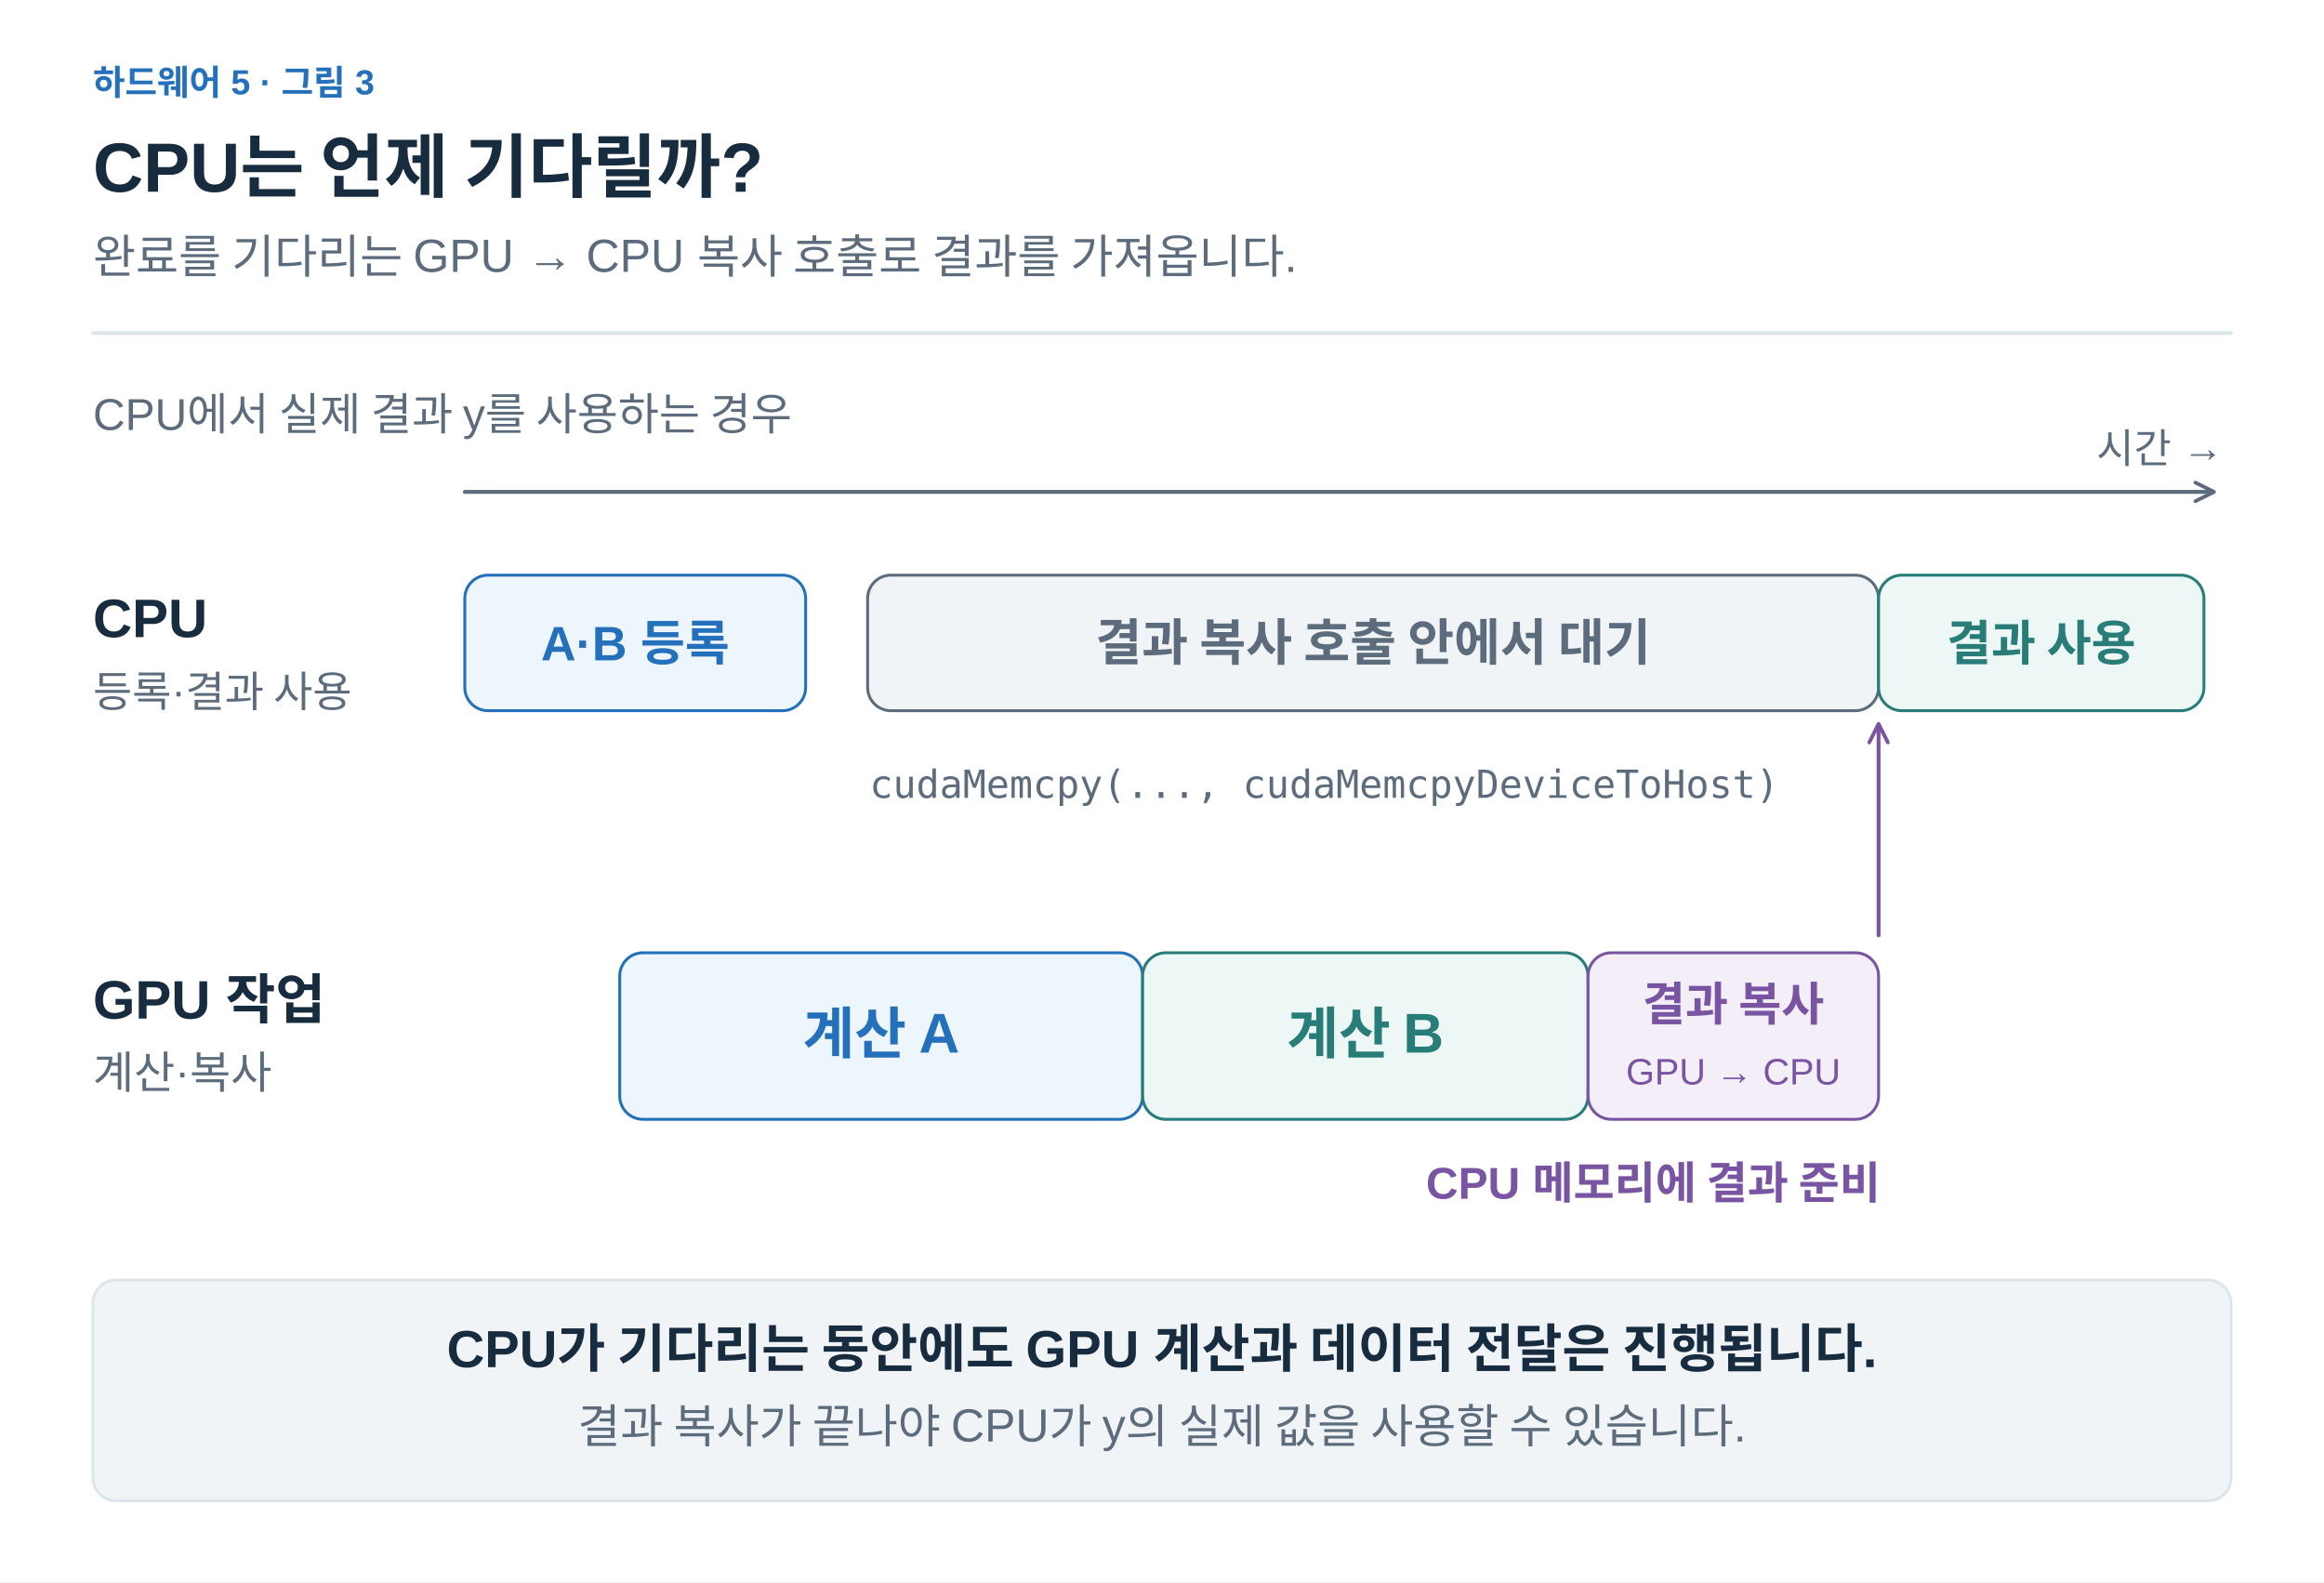
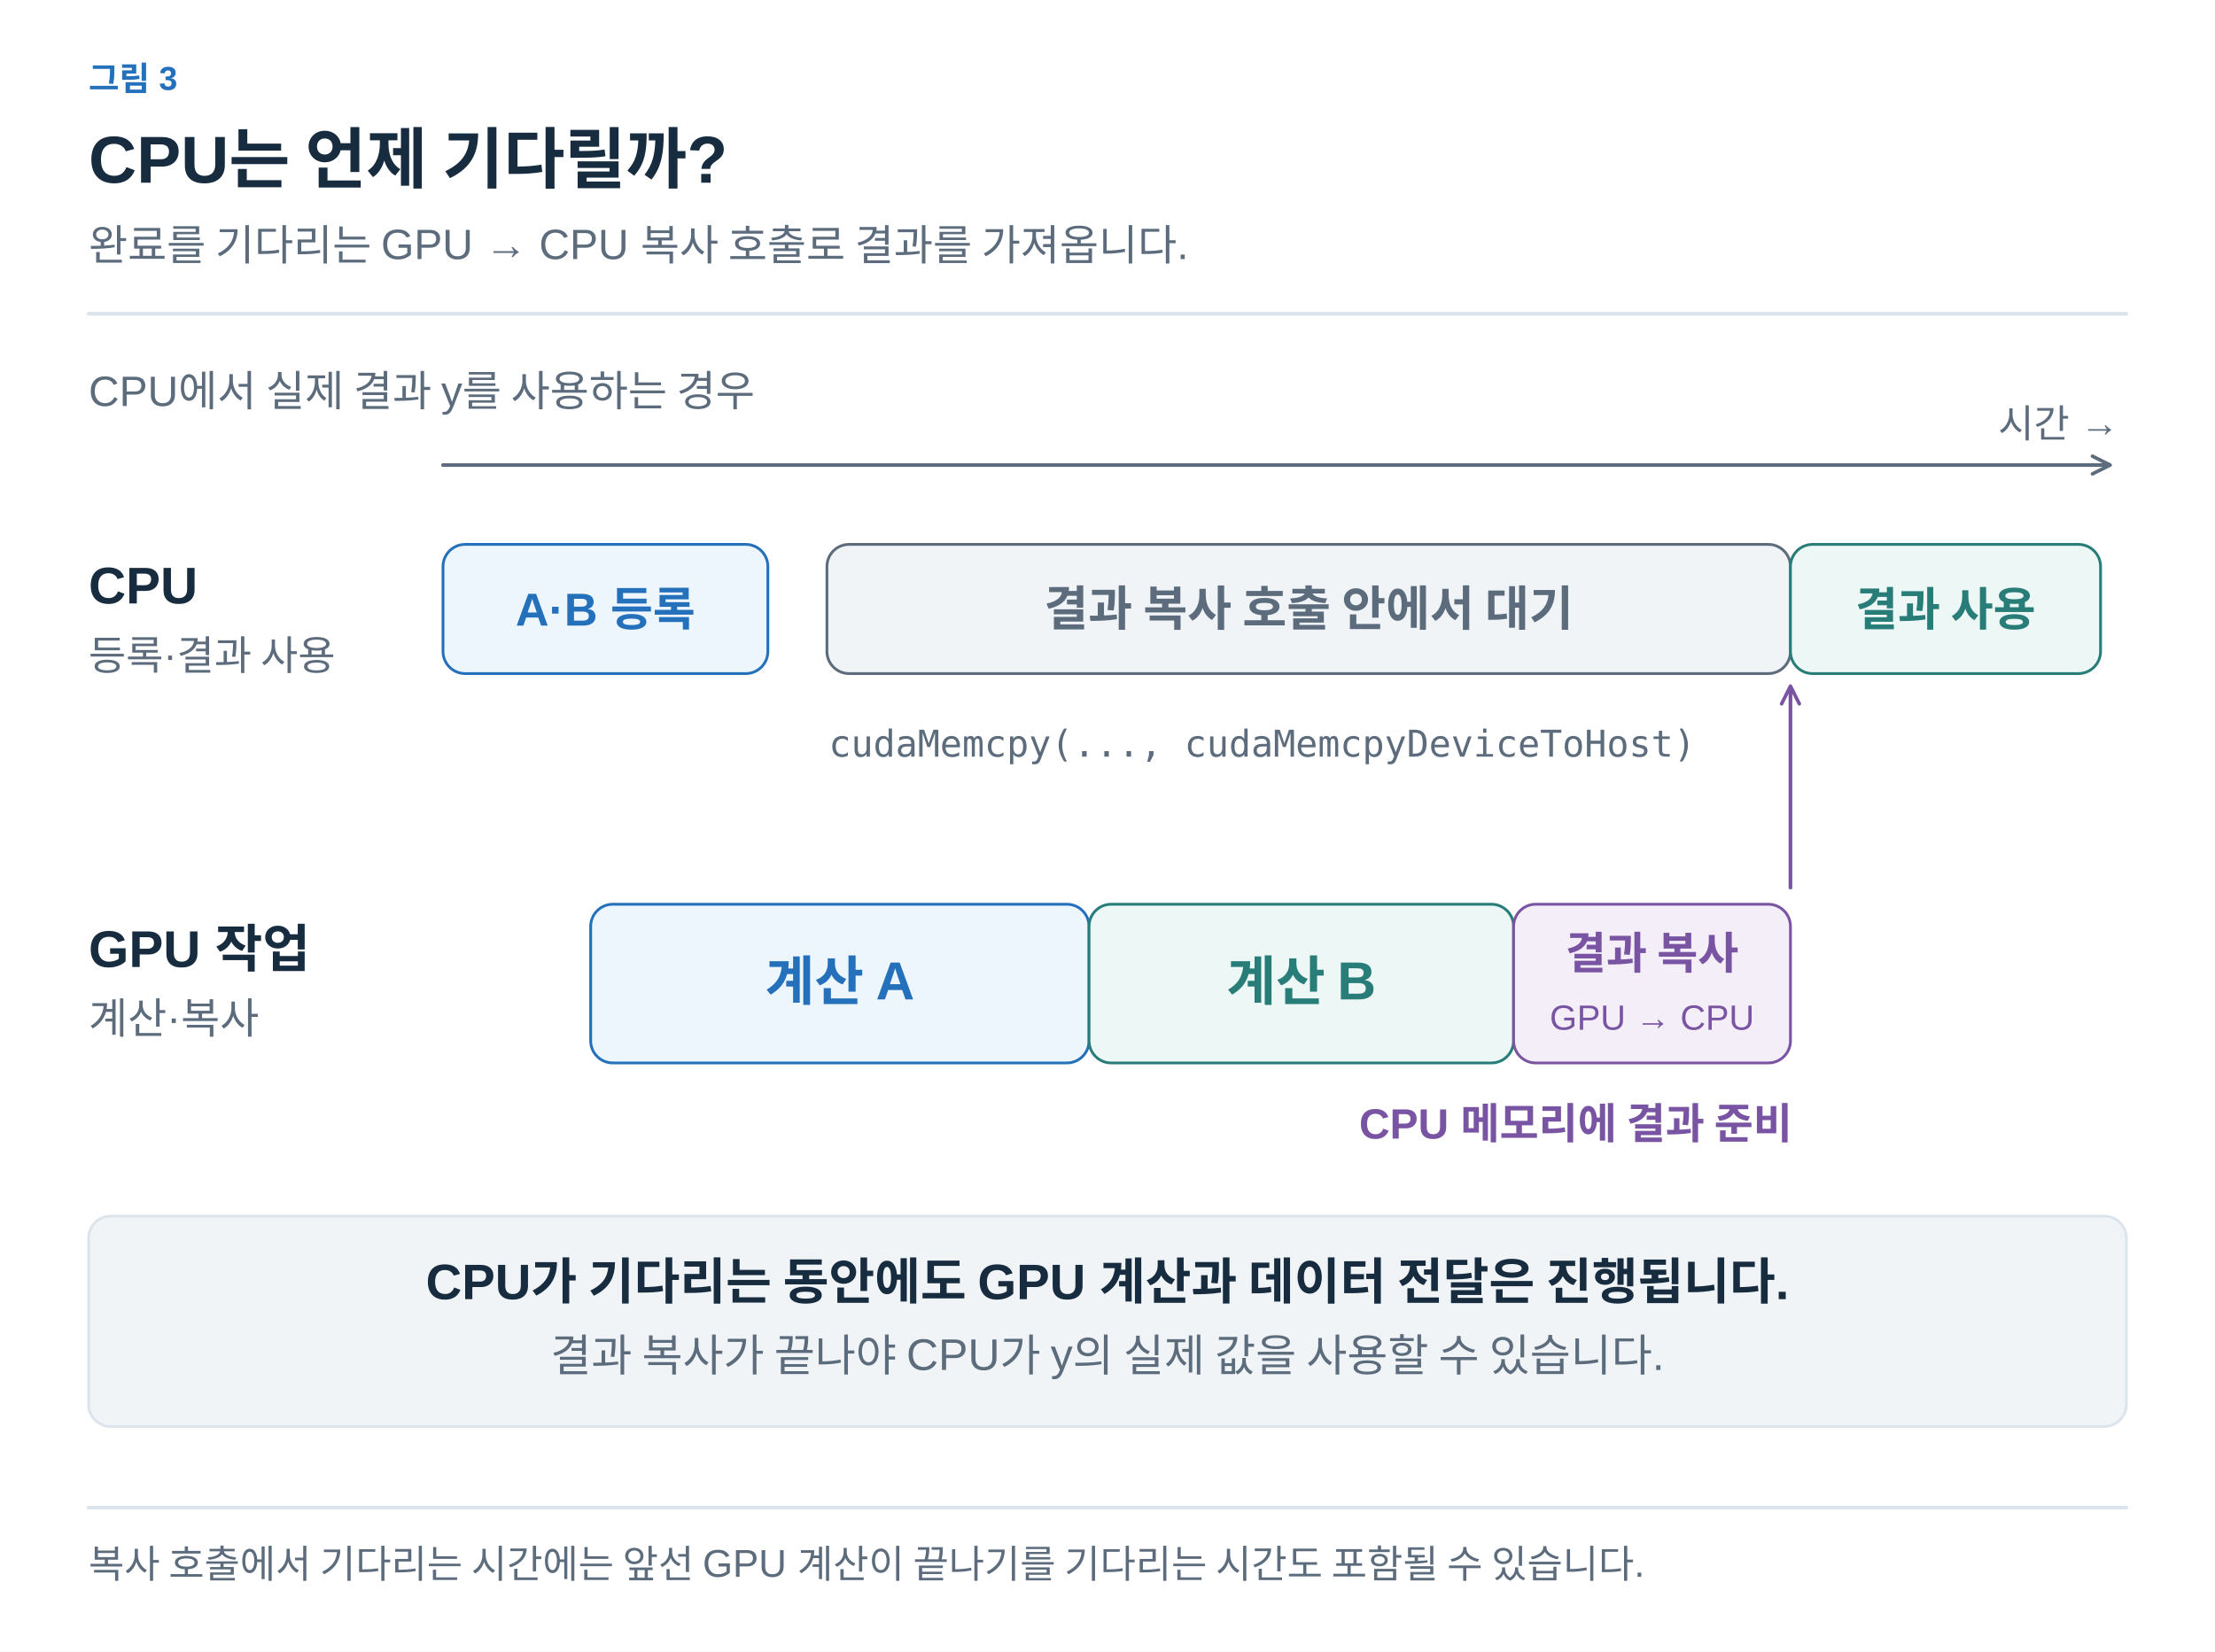
- <svg xmlns="http://www.w3.org/2000/svg" width="1200" height="817" viewBox="0 0 1200 817" role="img" aria-labelledby="title desc">
+ <svg xmlns="http://www.w3.org/2000/svg" width="1200" height="895" viewBox="0 0 1200 895" role="img" aria-labelledby="title desc">
  <defs>
-     <marker id="muted" viewBox="0 0 10 10" refX="8" refY="5" markerWidth="6" markerHeight="6" orient="auto">
+     <marker id="arrow-ink" viewBox="0 0 10 10" refX="8" refY="5" markerWidth="6" markerHeight="6" orient="auto">
+       <path d="M1 1 L9 5 L1 9" fill="none" stroke="#182C40" stroke-width="1.6" />
+     </marker>
+     <marker id="arrow-muted" viewBox="0 0 10 10" refX="8" refY="5" markerWidth="6" markerHeight="6" orient="auto">
      <path d="M1 1 L9 5 L1 9" fill="none" stroke="#5C6C7C" stroke-width="1.6" />
    </marker>
-     <marker id="blue" viewBox="0 0 10 10" refX="8" refY="5" markerWidth="6" markerHeight="6" orient="auto">
+     <marker id="arrow-line" viewBox="0 0 10 10" refX="8" refY="5" markerWidth="6" markerHeight="6" orient="auto">
+       <path d="M1 1 L9 5 L1 9" fill="none" stroke="#DCE4EC" stroke-width="1.6" />
+     </marker>
+     <marker id="arrow-paper" viewBox="0 0 10 10" refX="8" refY="5" markerWidth="6" markerHeight="6" orient="auto">
+       <path d="M1 1 L9 5 L1 9" fill="none" stroke="#FFFFFF" stroke-width="1.6" />
+     </marker>
+     <marker id="arrow-blue" viewBox="0 0 10 10" refX="8" refY="5" markerWidth="6" markerHeight="6" orient="auto">
      <path d="M1 1 L9 5 L1 9" fill="none" stroke="#2470BB" stroke-width="1.6" />
    </marker>
-     <marker id="orange" viewBox="0 0 10 10" refX="8" refY="5" markerWidth="6" markerHeight="6" orient="auto">
+     <marker id="arrow-teal" viewBox="0 0 10 10" refX="8" refY="5" markerWidth="6" markerHeight="6" orient="auto">
+       <path d="M1 1 L9 5 L1 9" fill="none" stroke="#287D78" stroke-width="1.6" />
+     </marker>
+     <marker id="arrow-orange" viewBox="0 0 10 10" refX="8" refY="5" markerWidth="6" markerHeight="6" orient="auto">
      <path d="M1 1 L9 5 L1 9" fill="none" stroke="#B55B22" stroke-width="1.6" />
    </marker>
-     <marker id="teal" viewBox="0 0 10 10" refX="8" refY="5" markerWidth="6" markerHeight="6" orient="auto">
-       <path d="M1 1 L9 5 L1 9" fill="none" stroke="#287D78" stroke-width="1.6" />
+     <marker id="arrow-purple" viewBox="0 0 10 10" refX="8" refY="5" markerWidth="6" markerHeight="6" orient="auto">
+       <path d="M1 1 L9 5 L1 9" fill="none" stroke="#7954A3" stroke-width="1.6" />
    </marker>
-     <marker id="purple" viewBox="0 0 10 10" refX="8" refY="5" markerWidth="6" markerHeight="6" orient="auto">
-       <path d="M1 1 L9 5 L1 9" fill="none" stroke="#7954A3" stroke-width="1.6" />
+     <marker id="arrow-gray" viewBox="0 0 10 10" refX="8" refY="5" markerWidth="6" markerHeight="6" orient="auto">
+       <path d="M1 1 L9 5 L1 9" fill="none" stroke="#657789" stroke-width="1.6" />
+     </marker>
+     <marker id="arrow-red" viewBox="0 0 10 10" refX="8" refY="5" markerWidth="6" markerHeight="6" orient="auto">
+       <path d="M1 1 L9 5 L1 9" fill="none" stroke="#B34242" stroke-width="1.6" />
+     </marker>
+     <marker id="arrow-indigo" viewBox="0 0 10 10" refX="8" refY="5" markerWidth="6" markerHeight="6" orient="auto">
+       <path d="M1 1 L9 5 L1 9" fill="none" stroke="#4C60A8" stroke-width="1.6" />
+     </marker>
+     <marker id="arrow-slate" viewBox="0 0 10 10" refX="8" refY="5" markerWidth="6" markerHeight="6" orient="auto">
+       <path d="M1 1 L9 5 L1 9" fill="none" stroke="#8191A0" stroke-width="1.6" />
+     </marker>
+     <marker id="arrow-surface" viewBox="0 0 10 10" refX="8" refY="5" markerWidth="6" markerHeight="6" orient="auto">
+       <path d="M1 1 L9 5 L1 9" fill="none" stroke="#F8FAFC" stroke-width="1.6" />
    </marker>
  </defs>
  <style>text{font-family:Arial,"Apple SD Gothic Neo","Noto Sans KR",sans-serif}text[font-family]{font-family:Menlo,Consolas,monospace}path{stroke-linecap:round;stroke-linejoin:round}</style>
-   <rect width="1200" height="817" fill="white" />
-   <text x="48" y="49" fill="#2470BB" font-size="18" font-weight="600" text-anchor="start">하드웨어 5 · 그림 3</text>
-   <text x="48" y="99" fill="#182C40" font-size="36" font-weight="700" text-anchor="start">CPU는 언제 기다릴까?</text>
-   <text x="48" y="141" fill="#5C6C7C" font-size="24" font-weight="400" text-anchor="start">완료를 기다리는 GPU → CPU 복사 호출로 결과를 가져옵니다.</text>
-   <path d="M48,172 H1152" fill="none" stroke="#DCE4EC" stroke-width="2" />
-   <text x="48" y="222" fill="#5C6C7C" font-size="23" font-weight="400" text-anchor="start">CPU에서 실제 결과 y를 사용하는 경우</text>
-   <path d="M240,254 H1142" fill="none" stroke="#5C6C7C" stroke-width="2" marker-end="url(#muted)" />
-   <text x="1148" y="239" fill="#5C6C7C" font-size="21" font-weight="400" text-anchor="end">시간 →</text>
-   <text x="48" y="329" fill="#182C40" font-size="28" font-weight="700" text-anchor="start">CPU</text>
-   <text x="48" y="365" fill="#5C6C7C" font-size="22" font-weight="400" text-anchor="start">등록·결과 사용</text>
-   <rect x="240" y="297" width="176" height="70" rx="12" fill="#EDF5FD" stroke="#2470BB" stroke-width="1.5" />
-   <text x="328.0" y="341.0" fill="#2470BB" font-size="25" font-weight="600" text-anchor="middle">A·B 등록</text>
-   <rect x="448" y="297" width="522" height="70" rx="12" fill="#F1F4F7" stroke="#5C6C7C" stroke-width="1.5" />
-   <text x="709.0" y="341.0" fill="#5C6C7C" font-size="26" font-weight="600" text-anchor="middle">결과 복사 호출 안에서 대기</text>
-   <rect x="970" y="297" width="168" height="70" rx="12" fill="#EDF7F5" stroke="#287D78" stroke-width="1.5" />
-   <text x="1054.0" y="341.0" fill="#287D78" font-size="25" font-weight="600" text-anchor="middle">결과 사용</text>
-   <text x="449" y="412" fill="#5C6C7C" font-size="20" font-weight="400" text-anchor="start" font-family="Menlo,Consolas,monospace">cudaMemcpy(..., cudaMemcpyDeviceToHost)</text>
-   <text x="48" y="526" fill="#182C40" font-size="28" font-weight="700" text-anchor="start">GPU 작업</text>
-   <text x="48" y="562" fill="#5C6C7C" font-size="23" font-weight="400" text-anchor="start">계산·복사</text>
-   <rect x="320" y="492" width="270" height="86" rx="12" fill="#EDF5FD" stroke="#2470BB" stroke-width="1.5" />
-   <text x="455.0" y="544.0" fill="#2470BB" font-size="29" font-weight="600" text-anchor="middle">계산 A</text>
-   <rect x="590" y="492" width="230" height="86" rx="12" fill="#EDF7F5" stroke="#287D78" stroke-width="1.5" />
-   <text x="705.0" y="544.0" fill="#287D78" font-size="29" font-weight="600" text-anchor="middle">계산 B</text>
-   <rect x="820" y="492" width="150" height="86" rx="12" fill="#F3EEF8" stroke="#7954A3" stroke-width="1.5" />
-   <text x="895" y="527" fill="#7954A3" font-size="24" font-weight="600" text-anchor="middle">결과 복사</text>
-   <text x="895" y="560" fill="#7954A3" font-size="19" font-weight="400" text-anchor="middle">GPU → CPU</text>
-   <path d="M970,483 V375" fill="none" stroke="#7954A3" stroke-width="2" marker-end="url(#purple)" />
-   <text x="971" y="619" fill="#7954A3" font-size="23" font-weight="600" text-anchor="end">CPU 메모리에 결과 준비</text>
-   <rect x="48" y="661" width="1104" height="114" rx="12" fill="#F1F4F7" stroke="#DCE4EC" stroke-width="1.5" />
-   <text x="600" y="706" fill="#182C40" font-size="27" font-weight="600" text-anchor="middle">CPU가 기다리는 동안에도 GPU 계산과 데이터 전달은 진행됩니다.</text>
-   <text x="600" y="745" fill="#5C6C7C" font-size="24" font-weight="400" text-anchor="middle">결과 복사가 끝나야 CPU가 y의 실제 값을 사용할 수 있습니다.</text>
+   <rect width="100%" height="100%" fill="white" />
+   <text x="48" y="49" fill="#2470BB" font-size="18" font-weight="600" text-anchor="start" data-max-width="1104">그림 3</text>
+   <text x="48" y="99" fill="#182C40" font-size="36" font-weight="700" text-anchor="start" data-max-width="1104">CPU는 언제 기다릴까?</text>
+   <text x="48" y="141" fill="#5C6C7C" font-size="23" font-weight="400" text-anchor="start" data-max-width="1104">완료를 기다리는 GPU → CPU 복사 호출로 결과를 가져옵니다.</text>
+   <path d="M48,170 H1152" stroke="#DCE4EC" stroke-width="2" />
+   <g transform="translate(48 206) scale(1)" data-panel="1">
+     <g transform="translate(-48 -208)">
+       <text x="48" y="222" fill="#5C6C7C" font-size="23" font-weight="400" text-anchor="start">CPU에서 실제 결과 y를 사용하는 경우</text>
+       <path d="M240,254 H1142" fill="none" stroke="#5C6C7C" stroke-width="2" marker-end="url(#arrow-muted)" />
+       <text x="1148" y="239" fill="#5C6C7C" font-size="21" font-weight="400" text-anchor="end">시간 →</text>
+       <text x="48" y="329" fill="#182C40" font-size="28" font-weight="700" text-anchor="start">CPU</text>
+       <text x="48" y="365" fill="#5C6C7C" font-size="22" font-weight="400" text-anchor="start">등록·결과 사용</text>
+       <rect x="240" y="297" width="176" height="70" rx="12" fill="#EDF5FD" stroke="#2470BB" stroke-width="1.5" />
+       <text x="328" y="341" fill="#2470BB" font-size="25" font-weight="600" text-anchor="middle">A·B 등록</text>
+       <rect x="448" y="297" width="522" height="70" rx="12" fill="#F1F4F7" stroke="#5C6C7C" stroke-width="1.5" />
+       <text x="709" y="341" fill="#5C6C7C" font-size="26" font-weight="600" text-anchor="middle">결과 복사 호출 안에서 대기</text>
+       <rect x="970" y="297" width="168" height="70" rx="12" fill="#EDF7F5" stroke="#287D78" stroke-width="1.5" />
+       <text x="1054" y="341" fill="#287D78" font-size="25" font-weight="600" text-anchor="middle">결과 사용</text>
+       <text x="449" y="412" fill="#5C6C7C" font-size="20" font-weight="400" text-anchor="start" font-family="Menlo,Consolas,monospace">cudaMemcpy(..., cudaMemcpyDeviceToHost)</text>
+       <text x="48" y="526" fill="#182C40" font-size="28" font-weight="700" text-anchor="start">GPU 작업</text>
+       <text x="48" y="562" fill="#5C6C7C" font-size="23" font-weight="400" text-anchor="start">계산·복사</text>
+       <rect x="320" y="492" width="270" height="86" rx="12" fill="#EDF5FD" stroke="#2470BB" stroke-width="1.5" />
+       <text x="455" y="544" fill="#2470BB" font-size="29" font-weight="600" text-anchor="middle">계산 A</text>
+       <rect x="590" y="492" width="230" height="86" rx="12" fill="#EDF7F5" stroke="#287D78" stroke-width="1.5" />
+       <text x="705" y="544" fill="#287D78" font-size="29" font-weight="600" text-anchor="middle">계산 B</text>
+       <rect x="820" y="492" width="150" height="86" rx="12" fill="#F3EEF8" stroke="#7954A3" stroke-width="1.5" />
+       <text x="895" y="527" fill="#7954A3" font-size="24" font-weight="600" text-anchor="middle">결과 복사</text>
+       <text x="895" y="560" fill="#7954A3" font-size="19" font-weight="400" text-anchor="middle">GPU → CPU</text>
+       <path d="M970,483 V375" fill="none" stroke="#7954A3" stroke-width="2" marker-end="url(#arrow-purple)" />
+       <text x="971" y="619" fill="#7954A3" font-size="23" font-weight="600" text-anchor="end">CPU 메모리에 결과 준비</text>
+       <rect x="48" y="661" width="1104" height="114" rx="12" fill="#F1F4F7" stroke="#DCE4EC" stroke-width="1.5" />
+       <text x="600" y="706" fill="#182C40" font-size="27" font-weight="600" text-anchor="middle">CPU가 기다리는 동안에도 GPU 계산과 데이터 전달은 진행됩니다.</text>
+       <text x="600" y="745" fill="#5C6C7C" font-size="24" font-weight="400" text-anchor="middle">결과 복사가 끝나야 CPU가 y의 실제 값을 사용할 수 있습니다.</text>
+     </g>
+   </g>
+   <path d="M48,817 H1152" stroke="#DCE4EC" stroke-width="2" />
+   <text x="48" y="855" fill="#5C6C7C" font-size="21" font-weight="400" text-anchor="start" data-max-width="1104">복사 호출에서 기다리는 시간에는 앞선 GPU 계산이 끝나기를 기다리는 시간도 포함될 수 있습니다.</text>
</svg>
